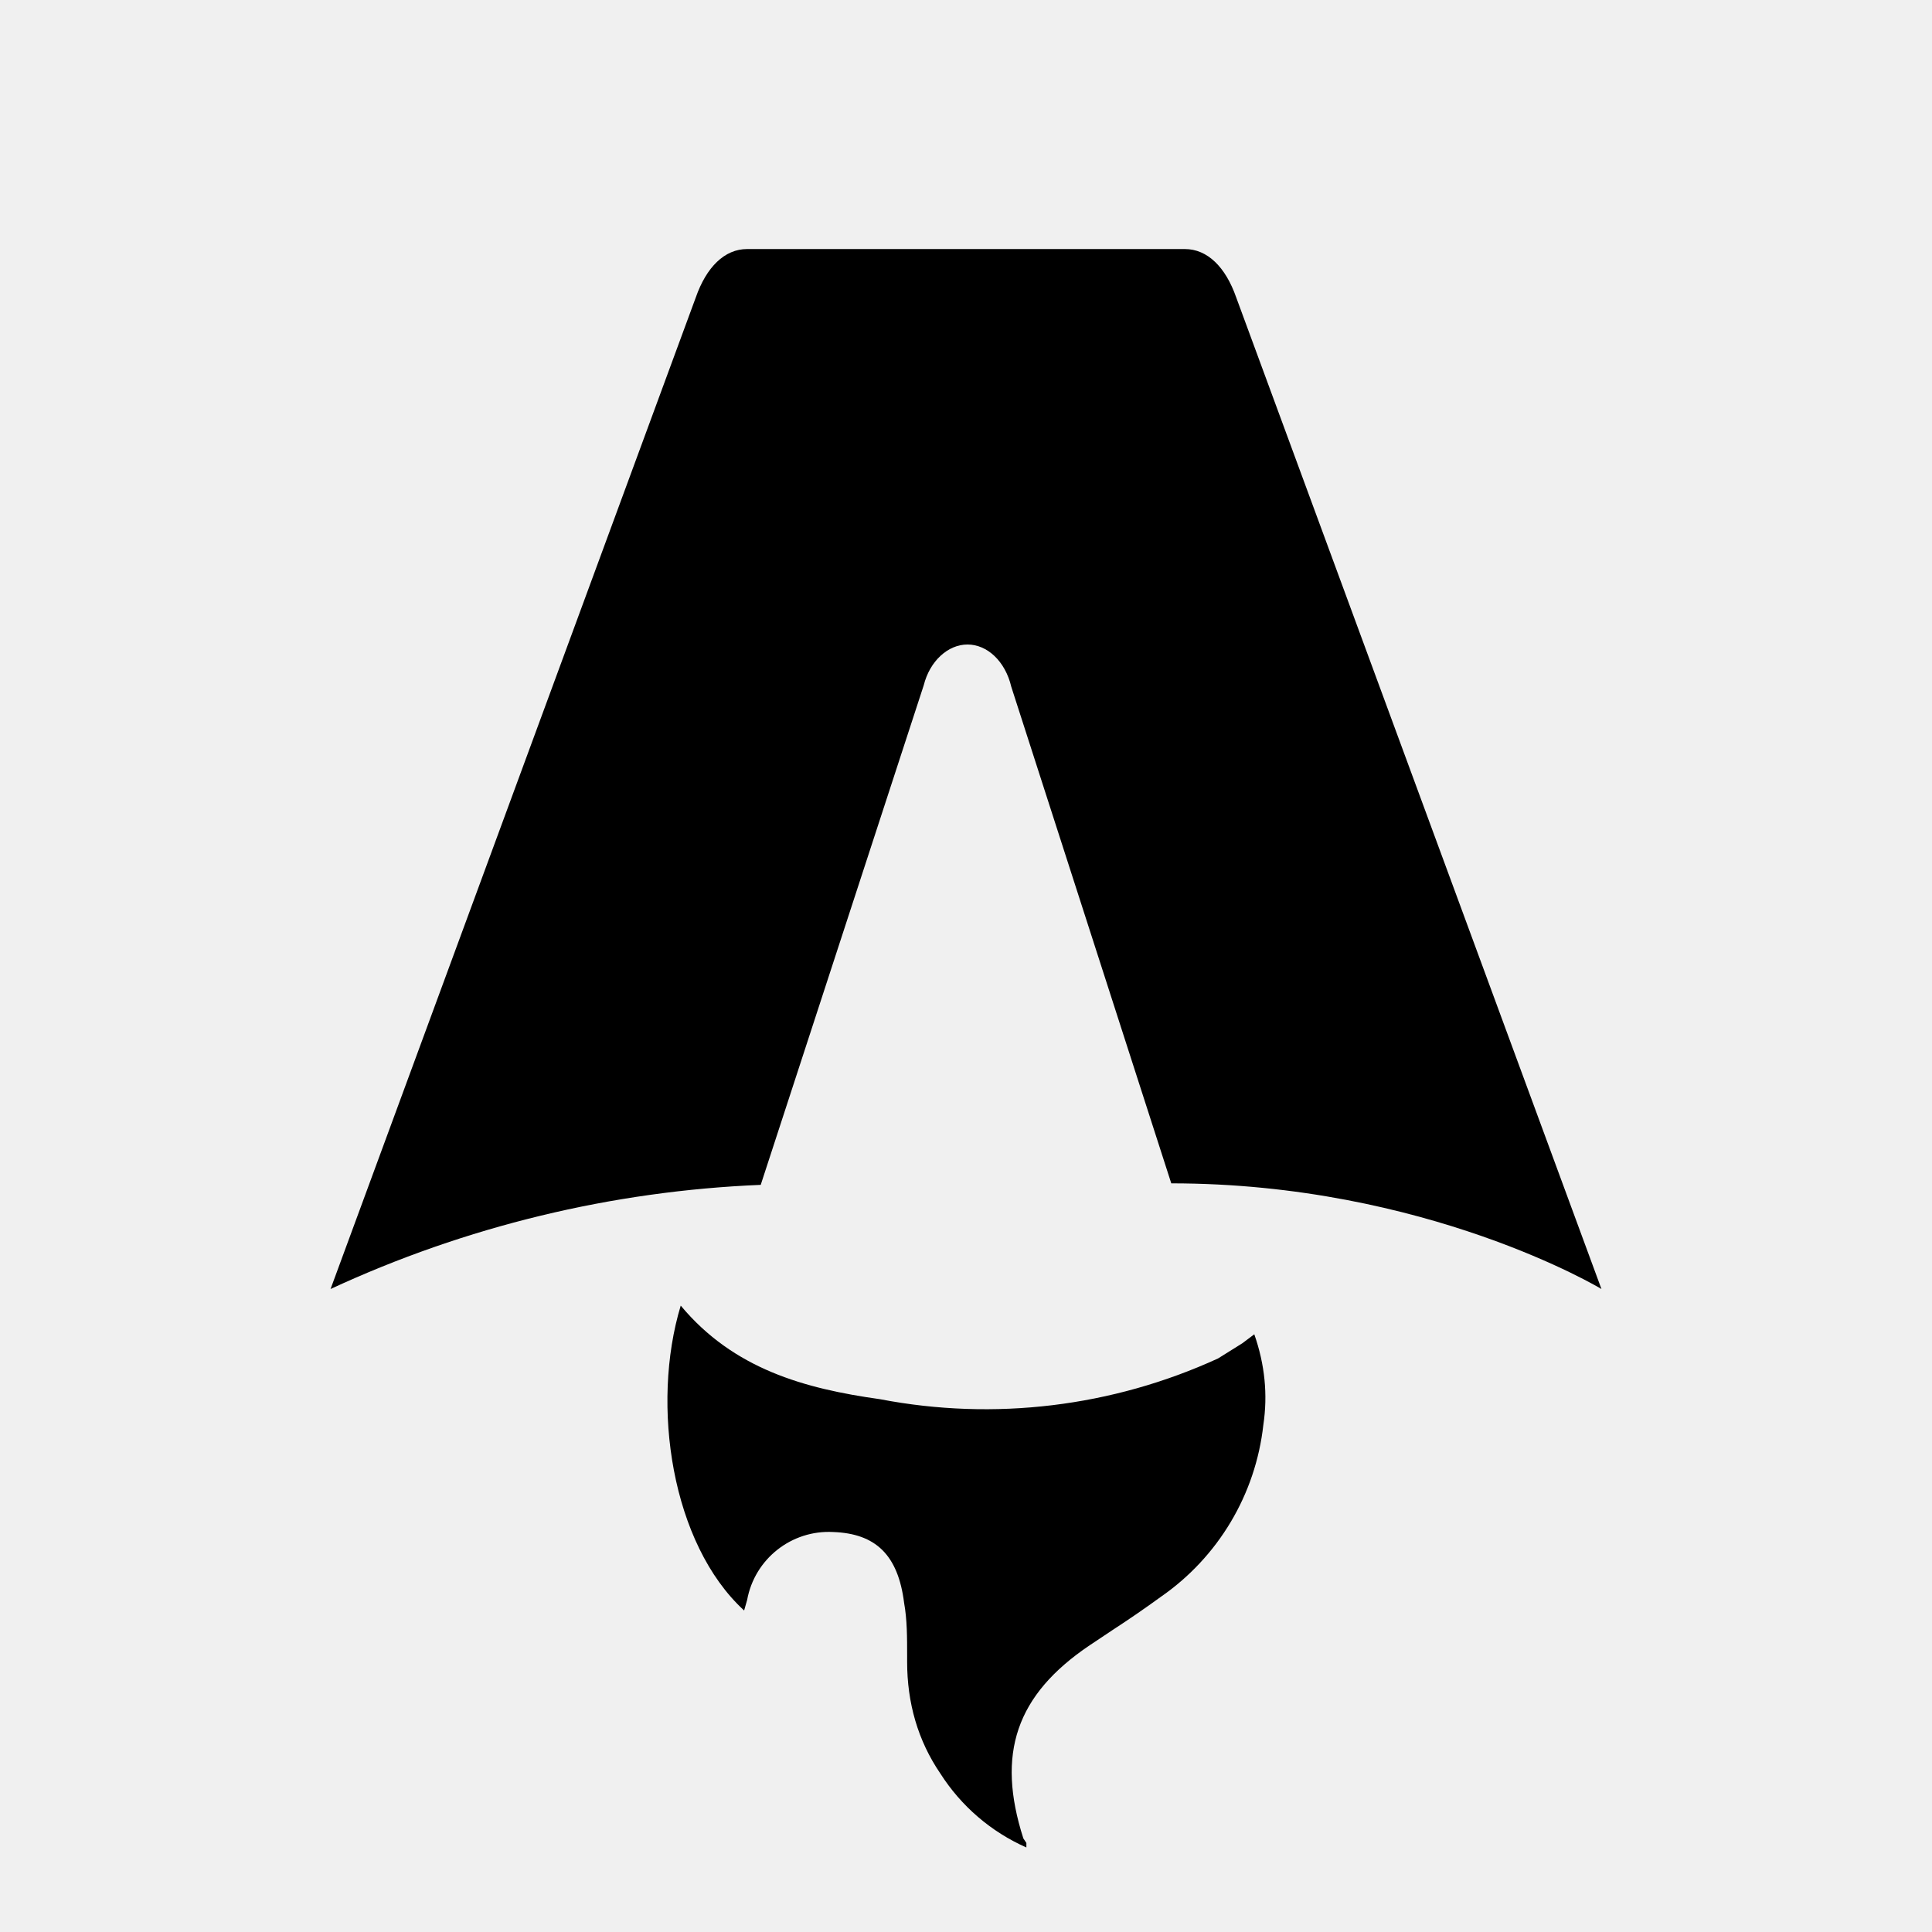
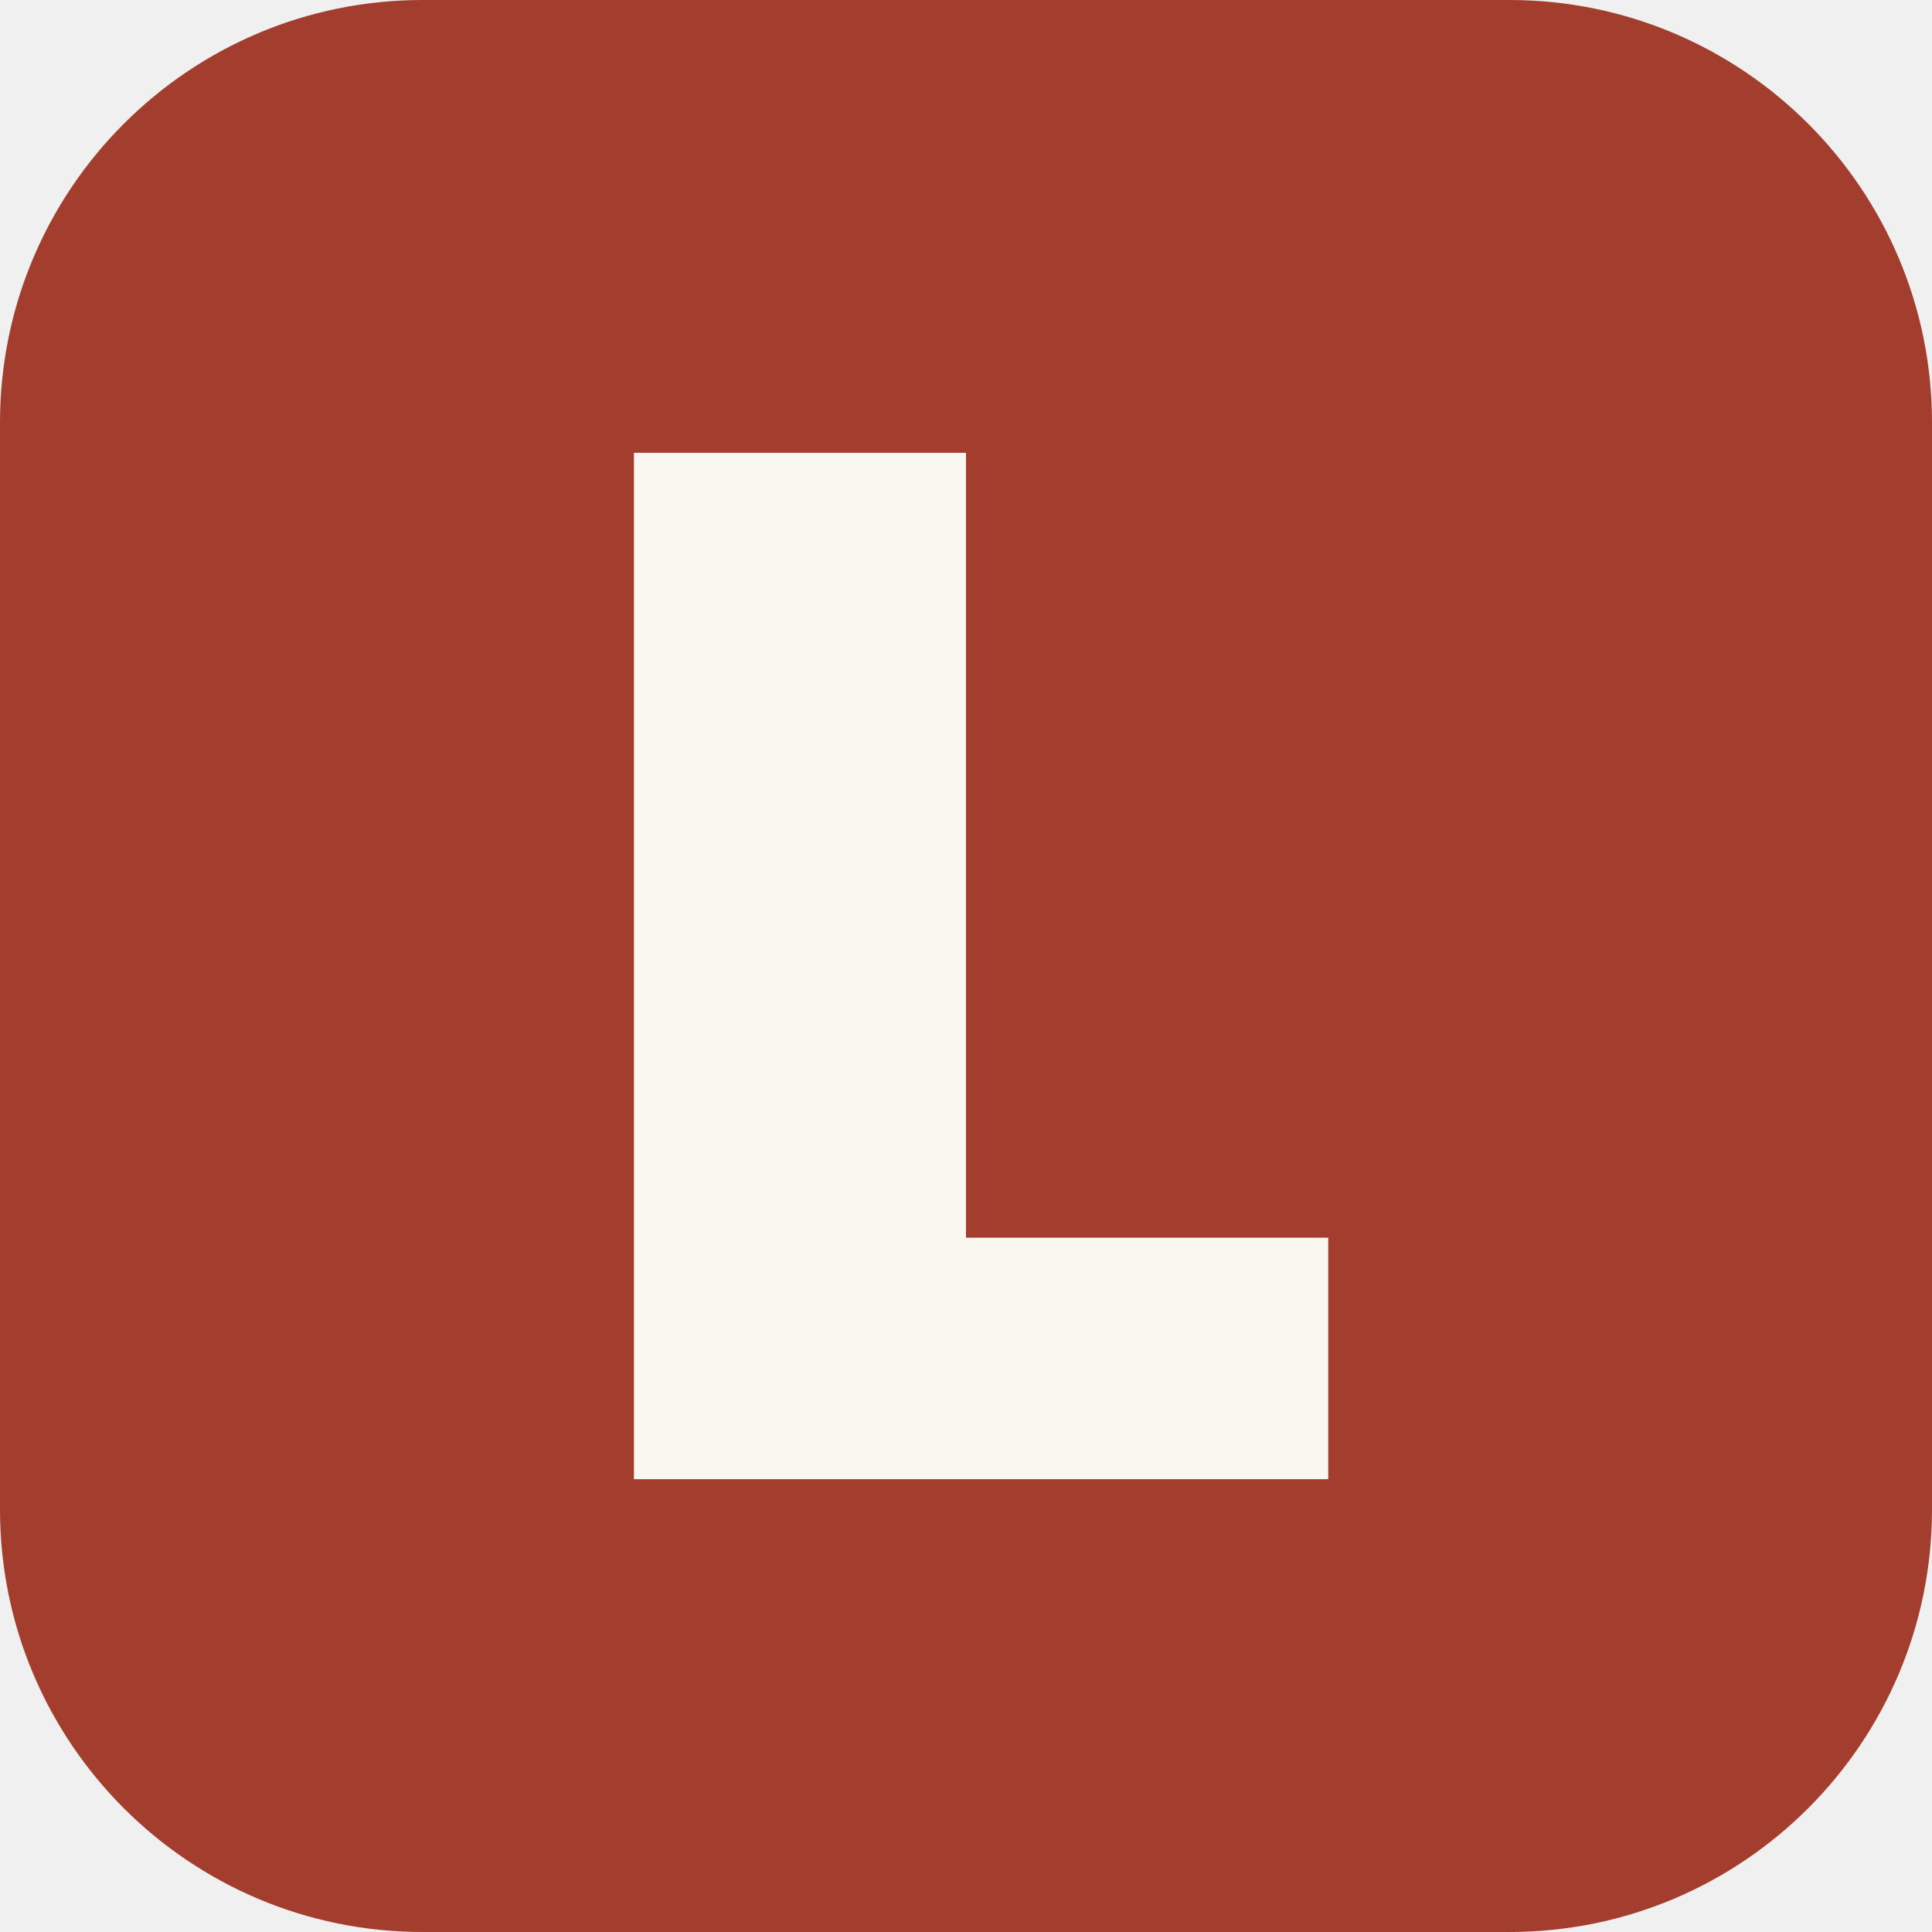
- <svg xmlns="http://www.w3.org/2000/svg" fill="none" viewBox="0 0 128 128">
-   <path d="M50.4 78.5a75.1 75.1 0 0 0-28.5 6.9l24.2-65.7c.7-2 1.9-3.2 3.4-3.2h29c1.5 0 2.7 1.2 3.4 3.2l24.2 65.7s-11.6-7-28.5-7L67 45.5c-.4-1.7-1.6-2.8-2.9-2.8-1.3 0-2.5 1.1-2.9 2.7L50.4 78.5Zm-1.1 28.2Zm-4.2-20.2c-2 6.6-.6 15.8 4.2 20.2a17.5 17.5 0 0 1 .2-.7 5.5 5.5 0 0 1 5.7-4.5c2.8.1 4.3 1.5 4.7 4.7.2 1.1.2 2.3.2 3.5v.4c0 2.7.7 5.2 2.2 7.4a13 13 0 0 0 5.7 4.9v-.3l-.2-.3c-1.8-5.6-.5-9.5 4.4-12.8l1.5-1a73 73 0 0 0 3.2-2.2 16 16 0 0 0 6.8-11.4c.3-2 .1-4-.6-6l-.8.6-1.6 1a37 37 0 0 1-22.4 2.7c-5-.7-9.7-2-13.2-6.2Z" />
-   <style>
-         path { fill: #000; }
-         @media (prefers-color-scheme: dark) {
-             path { fill: #FFF; }
-         }
-     </style>
+ <svg xmlns="http://www.w3.org/2000/svg" viewBox="0 0 64 64">
+   <rect width="64" height="64" rx="14" fill="#a33d2d" />
+   <path d="M21 15h11v26h12v8H21z" fill="#faf7f0" />
</svg>
